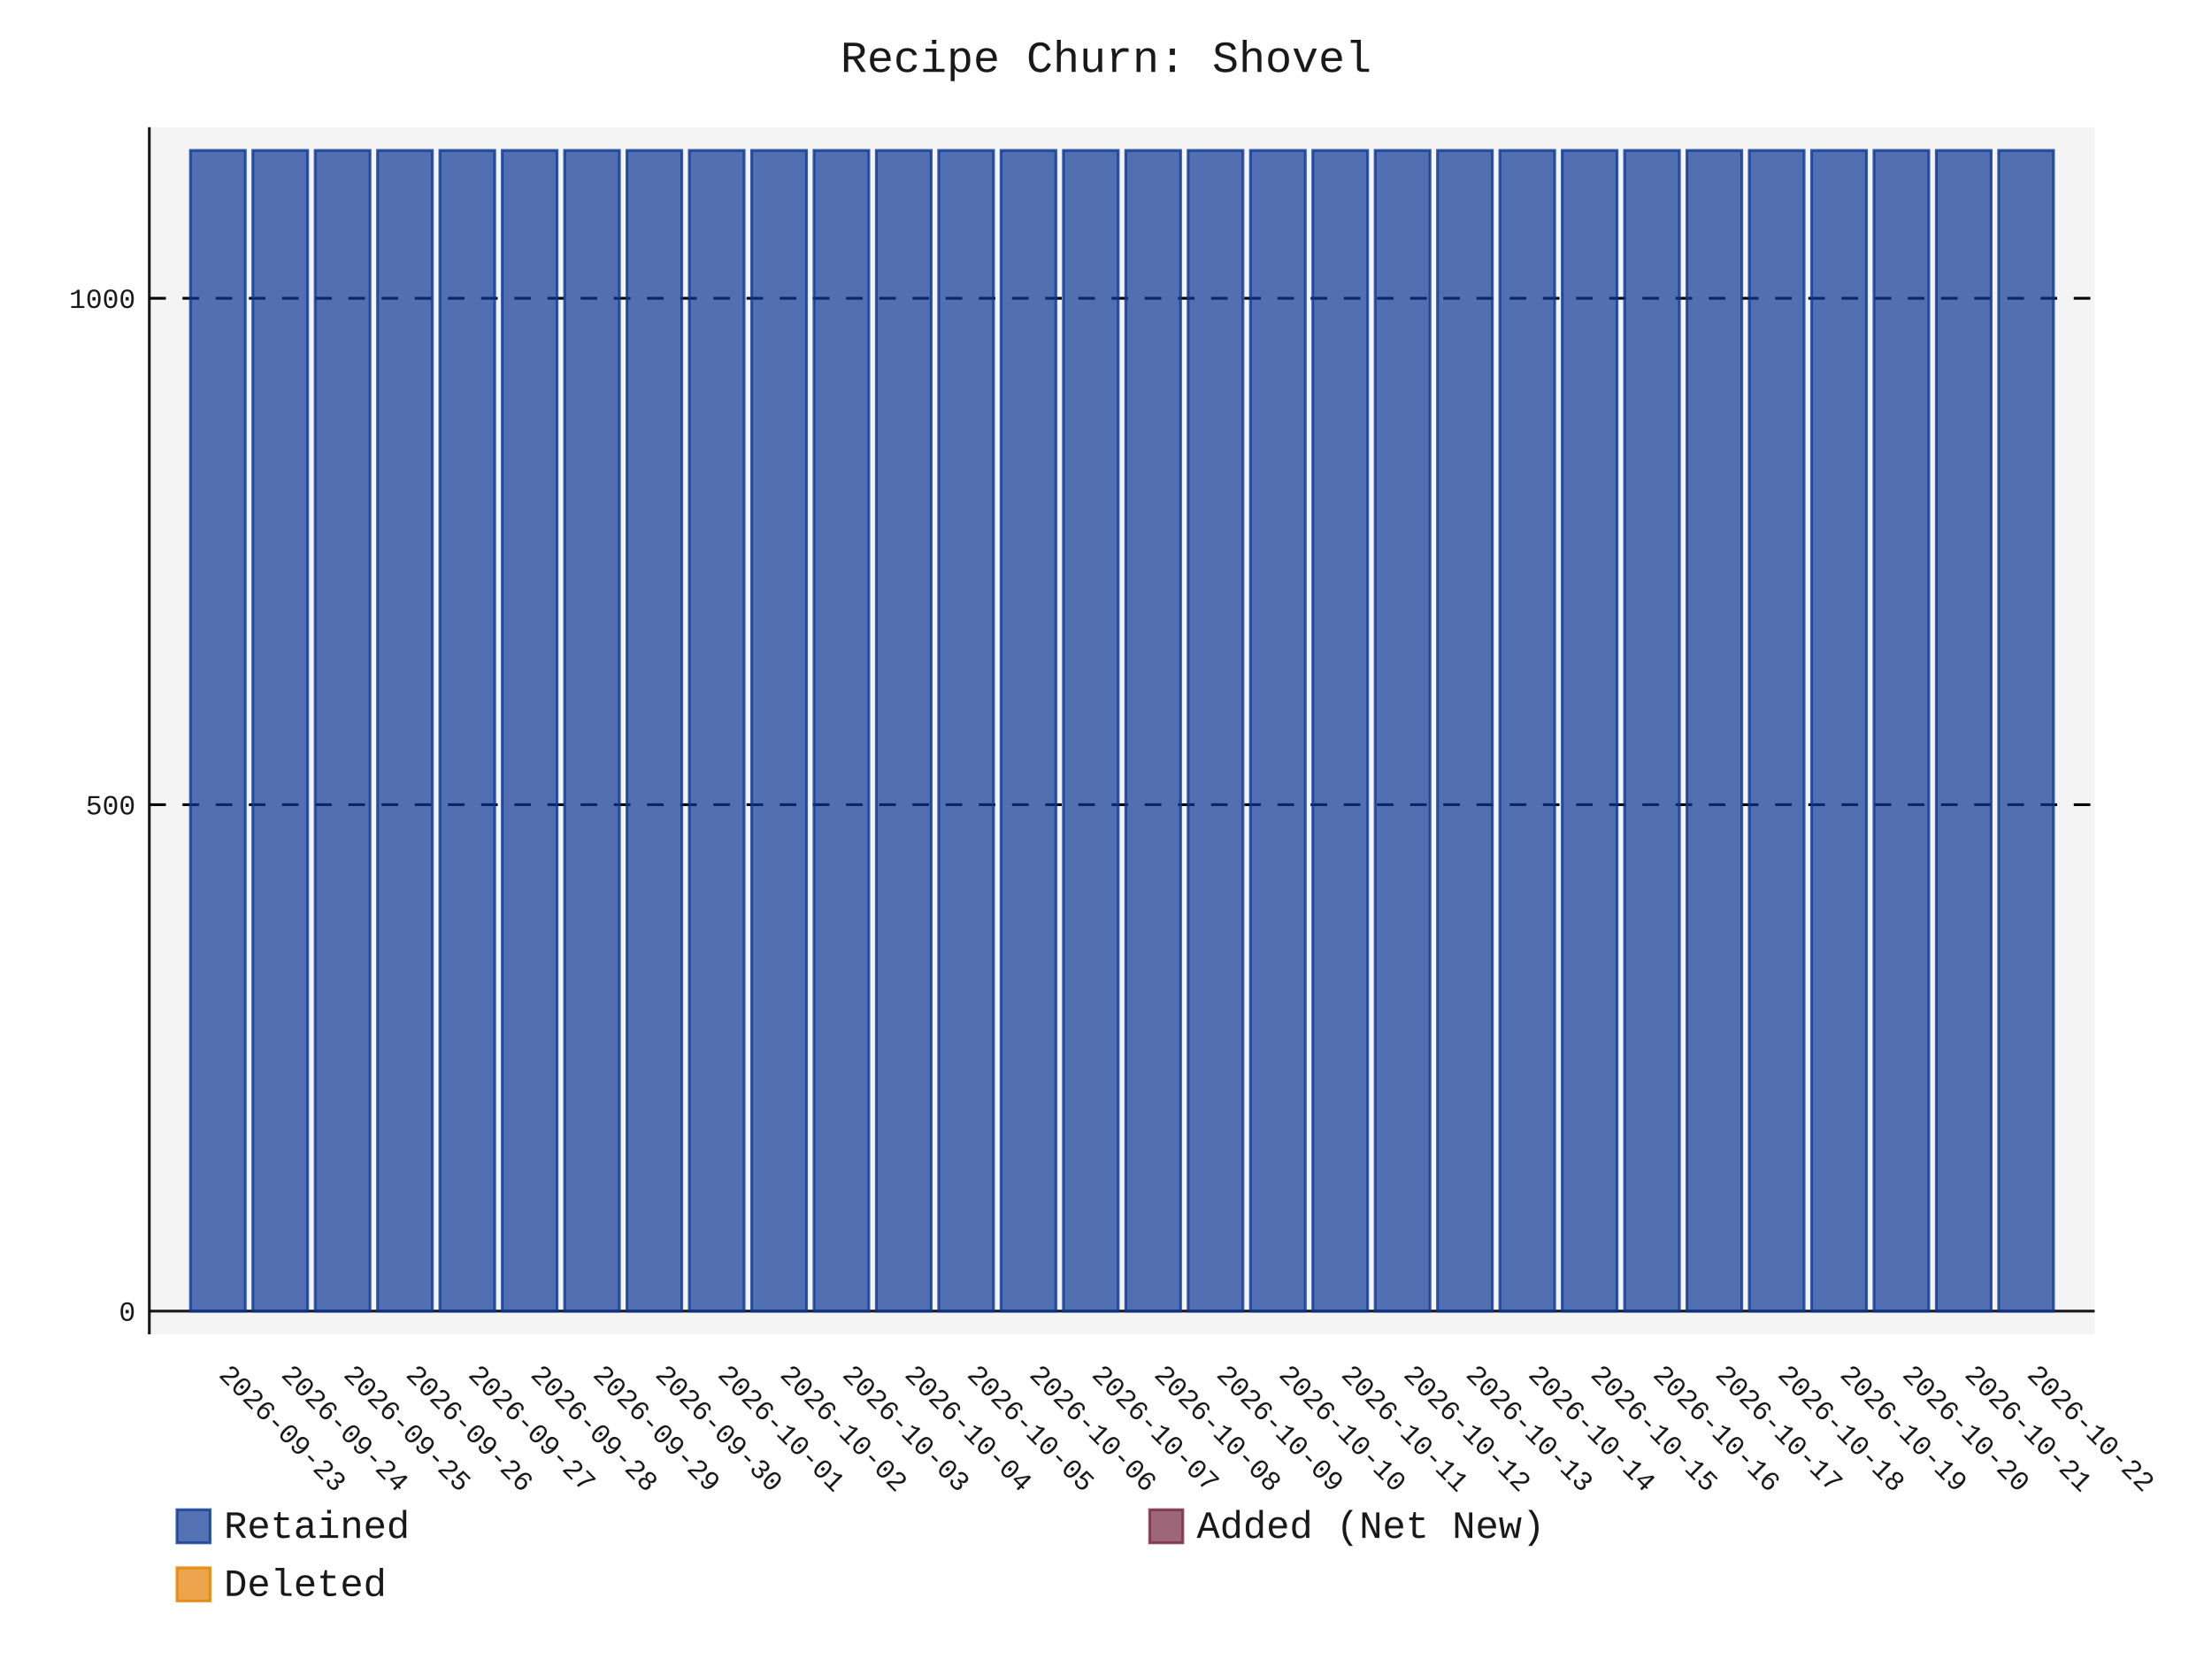
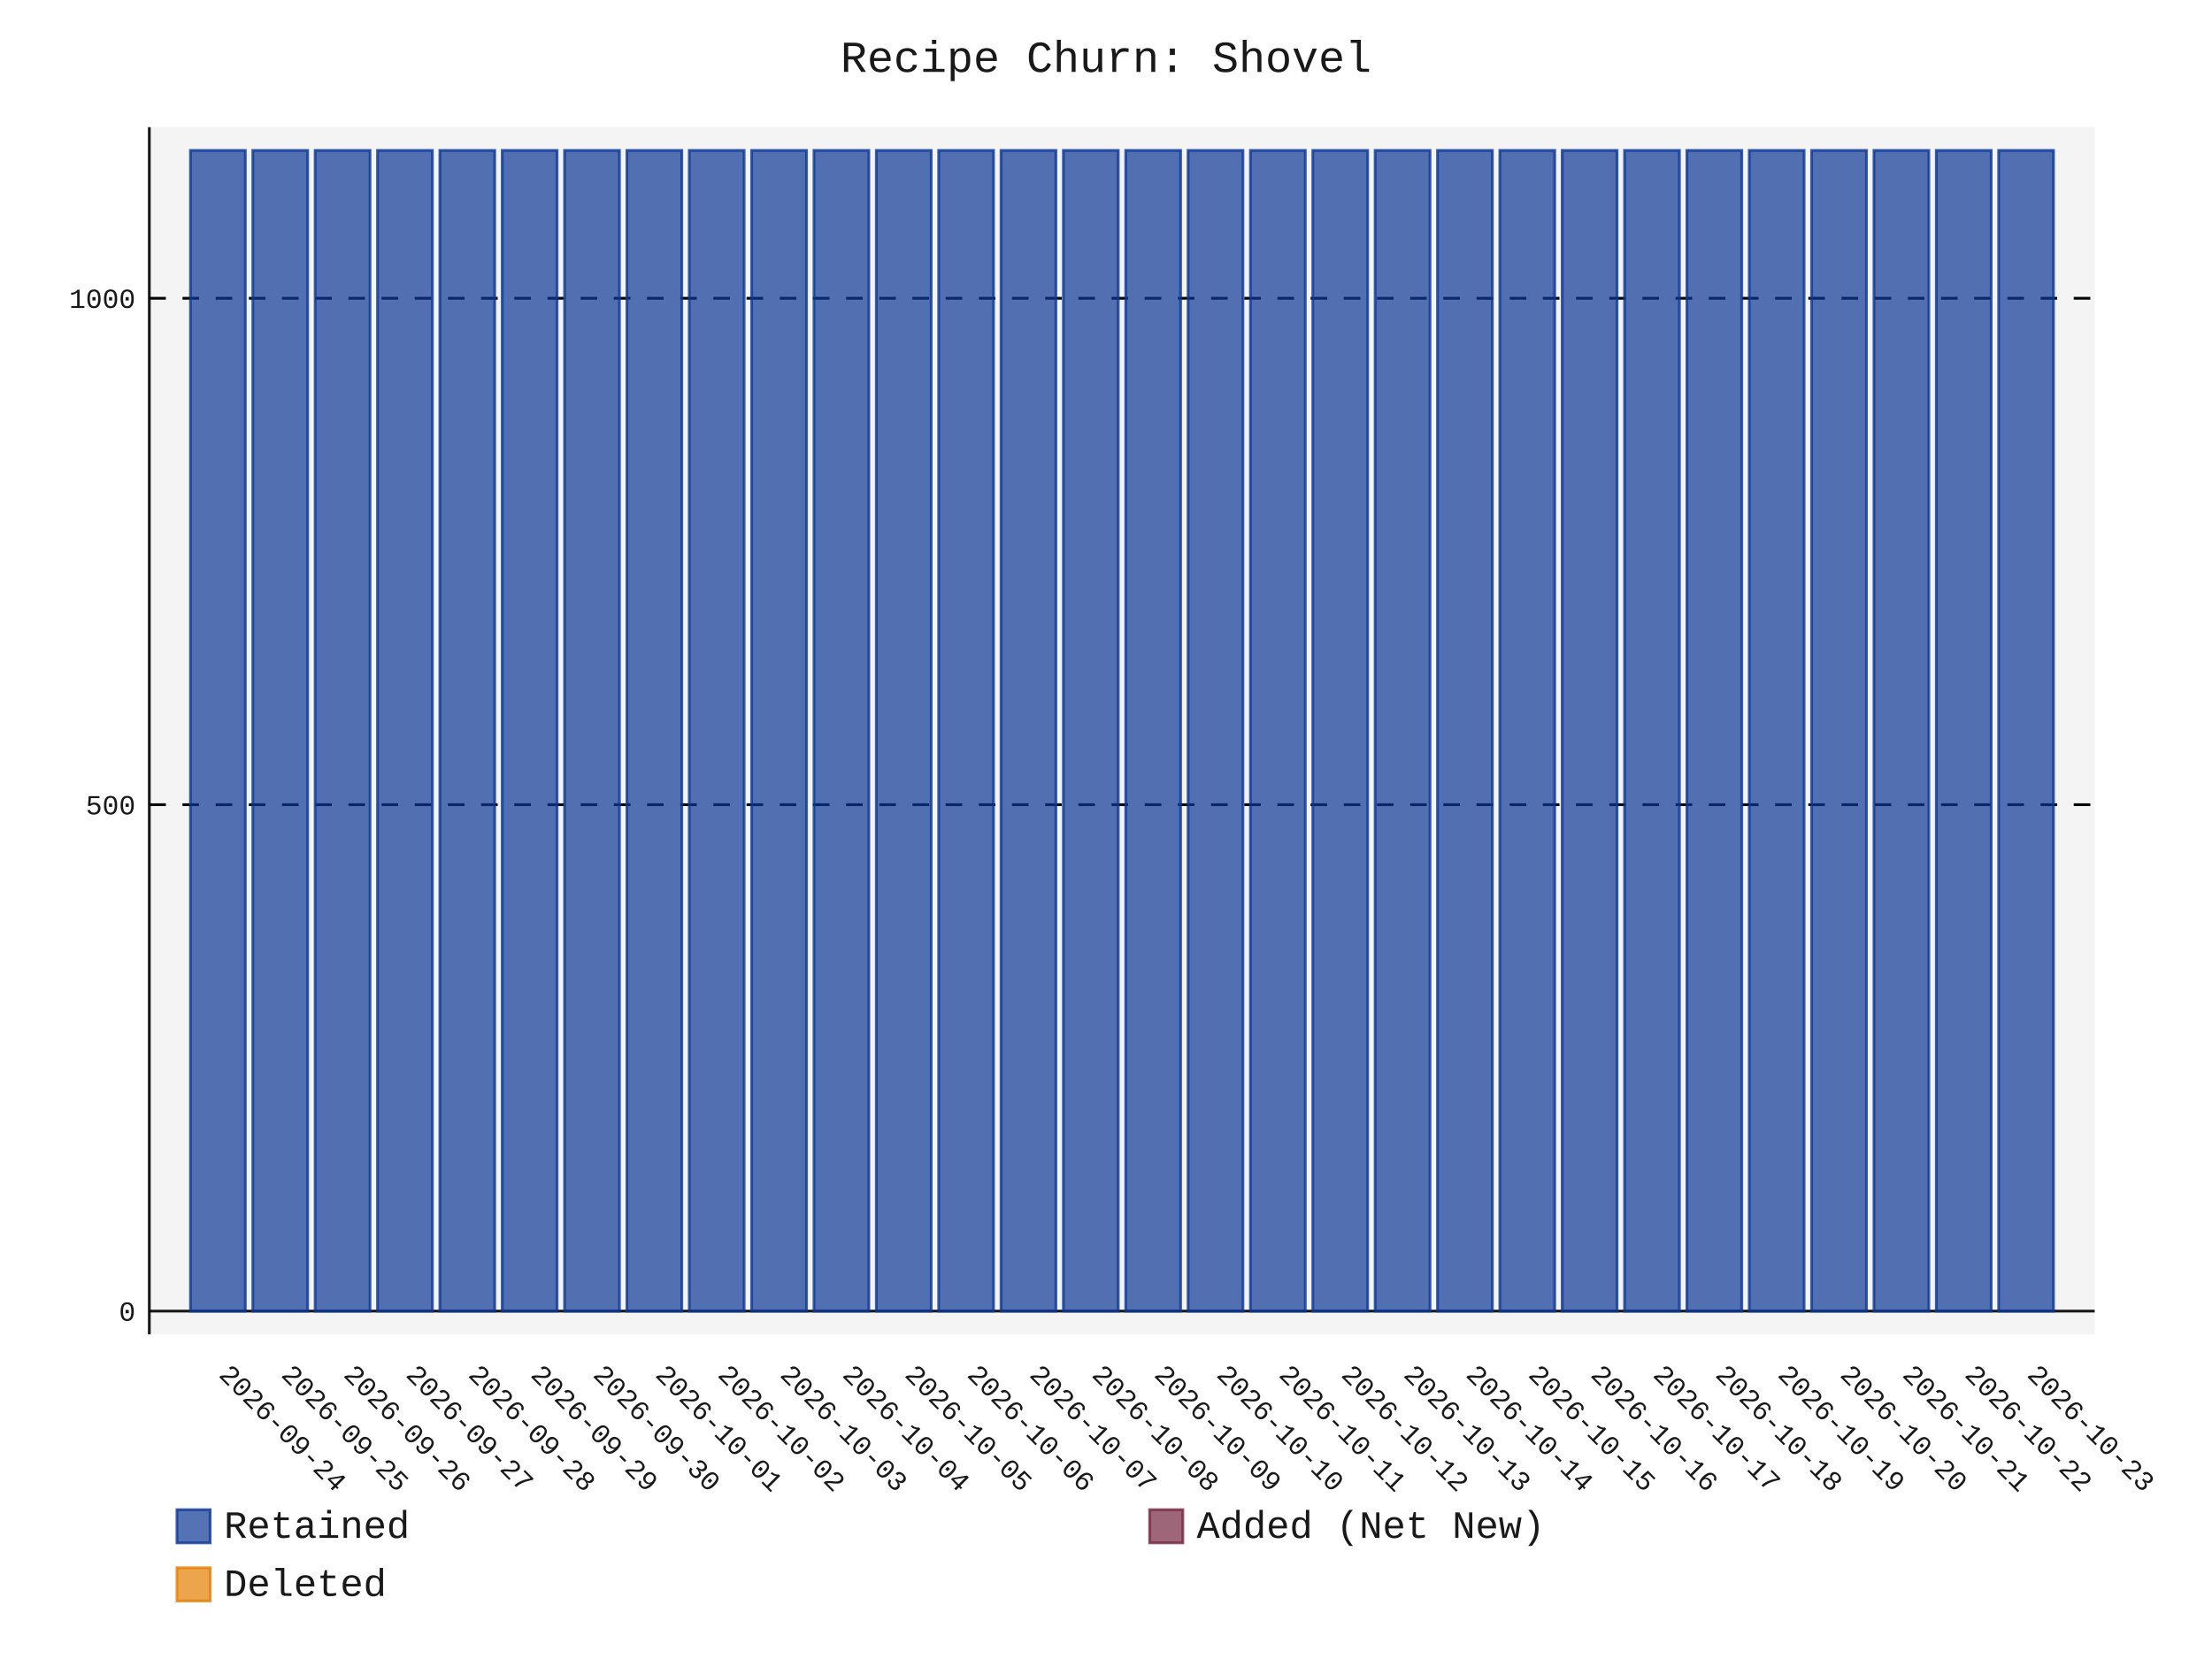
- <svg xmlns="http://www.w3.org/2000/svg" id="chart-ce481b4e-f6fe-40ad-81eb-4e86a4f517b1" class="pygal-chart" viewBox="0 0 800 600">
+ <svg xmlns="http://www.w3.org/2000/svg" id="chart-9dcffa4d-8a58-462f-a8b2-81c9ecc90336" class="pygal-chart" viewBox="0 0 800 600">
  <defs>
-     <style type="text/css">#chart-ce481b4e-f6fe-40ad-81eb-4e86a4f517b1{-webkit-user-select:none;-webkit-font-smoothing:antialiased;font-family:Consolas,"Liberation Mono",Menlo,Courier,monospace}#chart-ce481b4e-f6fe-40ad-81eb-4e86a4f517b1 .title{font-family:Consolas,"Liberation Mono",Menlo,Courier,monospace;font-size:16px}#chart-ce481b4e-f6fe-40ad-81eb-4e86a4f517b1 .legends .legend text{font-family:Consolas,"Liberation Mono",Menlo,Courier,monospace;font-size:14px}#chart-ce481b4e-f6fe-40ad-81eb-4e86a4f517b1 .axis text{font-family:Consolas,"Liberation Mono",Menlo,Courier,monospace;font-size:10px}#chart-ce481b4e-f6fe-40ad-81eb-4e86a4f517b1 .axis text.major{font-family:Consolas,"Liberation Mono",Menlo,Courier,monospace;font-size:10px}#chart-ce481b4e-f6fe-40ad-81eb-4e86a4f517b1 .text-overlay text.value{font-family:Consolas,"Liberation Mono",Menlo,Courier,monospace;font-size:16px}#chart-ce481b4e-f6fe-40ad-81eb-4e86a4f517b1 .text-overlay text.label{font-family:Consolas,"Liberation Mono",Menlo,Courier,monospace;font-size:10px}#chart-ce481b4e-f6fe-40ad-81eb-4e86a4f517b1 .tooltip{font-family:Consolas,"Liberation Mono",Menlo,Courier,monospace;font-size:14px}#chart-ce481b4e-f6fe-40ad-81eb-4e86a4f517b1 text.no_data{font-family:Consolas,"Liberation Mono",Menlo,Courier,monospace;font-size:64px}
- #chart-ce481b4e-f6fe-40ad-81eb-4e86a4f517b1{background-color:transparent}#chart-ce481b4e-f6fe-40ad-81eb-4e86a4f517b1 path,#chart-ce481b4e-f6fe-40ad-81eb-4e86a4f517b1 line,#chart-ce481b4e-f6fe-40ad-81eb-4e86a4f517b1 rect,#chart-ce481b4e-f6fe-40ad-81eb-4e86a4f517b1 circle{-webkit-transition:150ms;-moz-transition:150ms;transition:150ms}#chart-ce481b4e-f6fe-40ad-81eb-4e86a4f517b1 .graph &gt; .background{fill:transparent}#chart-ce481b4e-f6fe-40ad-81eb-4e86a4f517b1 .plot &gt; .background{fill:rgba(240,240,240,0.7)}#chart-ce481b4e-f6fe-40ad-81eb-4e86a4f517b1 .graph{fill:rgba(0,0,0,0.9)}#chart-ce481b4e-f6fe-40ad-81eb-4e86a4f517b1 text.no_data{fill:rgba(0,0,0,0.9)}#chart-ce481b4e-f6fe-40ad-81eb-4e86a4f517b1 .title{fill:rgba(0,0,0,0.9)}#chart-ce481b4e-f6fe-40ad-81eb-4e86a4f517b1 .legends .legend text{fill:rgba(0,0,0,0.9)}#chart-ce481b4e-f6fe-40ad-81eb-4e86a4f517b1 .legends .legend:hover text{fill:rgba(0,0,0,0.9)}#chart-ce481b4e-f6fe-40ad-81eb-4e86a4f517b1 .axis .line{stroke:rgba(0,0,0,0.9)}#chart-ce481b4e-f6fe-40ad-81eb-4e86a4f517b1 .axis .guide.line{stroke:rgba(0,0,0,0.5)}#chart-ce481b4e-f6fe-40ad-81eb-4e86a4f517b1 .axis .major.line{stroke:rgba(0,0,0,0.9)}#chart-ce481b4e-f6fe-40ad-81eb-4e86a4f517b1 .axis text.major{fill:rgba(0,0,0,0.9)}#chart-ce481b4e-f6fe-40ad-81eb-4e86a4f517b1 .axis.y .guides:hover .guide.line,#chart-ce481b4e-f6fe-40ad-81eb-4e86a4f517b1 .line-graph .axis.x .guides:hover .guide.line,#chart-ce481b4e-f6fe-40ad-81eb-4e86a4f517b1 .stackedline-graph .axis.x .guides:hover .guide.line,#chart-ce481b4e-f6fe-40ad-81eb-4e86a4f517b1 .xy-graph .axis.x .guides:hover .guide.line{stroke:rgba(0,0,0,0.9)}#chart-ce481b4e-f6fe-40ad-81eb-4e86a4f517b1 .axis .guides:hover text{fill:rgba(0,0,0,0.9)}#chart-ce481b4e-f6fe-40ad-81eb-4e86a4f517b1 .reactive{fill-opacity:.7;stroke-opacity:.8;stroke-width:1}#chart-ce481b4e-f6fe-40ad-81eb-4e86a4f517b1 .ci{stroke:rgba(0,0,0,0.9)}#chart-ce481b4e-f6fe-40ad-81eb-4e86a4f517b1 .reactive.active,#chart-ce481b4e-f6fe-40ad-81eb-4e86a4f517b1 .active .reactive{fill-opacity:.8;stroke-opacity:.9;stroke-width:4}#chart-ce481b4e-f6fe-40ad-81eb-4e86a4f517b1 .ci .reactive.active{stroke-width:1.5}#chart-ce481b4e-f6fe-40ad-81eb-4e86a4f517b1 .series text{fill:rgba(0,0,0,0.9)}#chart-ce481b4e-f6fe-40ad-81eb-4e86a4f517b1 .tooltip rect{fill:rgba(240,240,240,0.7);stroke:rgba(0,0,0,0.9);-webkit-transition:opacity 150ms;-moz-transition:opacity 150ms;transition:opacity 150ms}#chart-ce481b4e-f6fe-40ad-81eb-4e86a4f517b1 .tooltip .label{fill:rgba(0,0,0,0.9)}#chart-ce481b4e-f6fe-40ad-81eb-4e86a4f517b1 .tooltip .label{fill:rgba(0,0,0,0.9)}#chart-ce481b4e-f6fe-40ad-81eb-4e86a4f517b1 .tooltip .legend{font-size:.8em;fill:rgba(0,0,0,0.5)}#chart-ce481b4e-f6fe-40ad-81eb-4e86a4f517b1 .tooltip .x_label{font-size:.6em;fill:rgba(0,0,0,0.9)}#chart-ce481b4e-f6fe-40ad-81eb-4e86a4f517b1 .tooltip .xlink{font-size:.5em;text-decoration:underline}#chart-ce481b4e-f6fe-40ad-81eb-4e86a4f517b1 .tooltip .value{font-size:1.5em}#chart-ce481b4e-f6fe-40ad-81eb-4e86a4f517b1 .bound{font-size:.5em}#chart-ce481b4e-f6fe-40ad-81eb-4e86a4f517b1 .max-value{font-size:.75em;fill:rgba(0,0,0,0.5)}#chart-ce481b4e-f6fe-40ad-81eb-4e86a4f517b1 .map-element{fill:rgba(240,240,240,0.7);stroke:rgba(0,0,0,0.5) !important}#chart-ce481b4e-f6fe-40ad-81eb-4e86a4f517b1 .map-element .reactive{fill-opacity:inherit;stroke-opacity:inherit}#chart-ce481b4e-f6fe-40ad-81eb-4e86a4f517b1 .color-0,#chart-ce481b4e-f6fe-40ad-81eb-4e86a4f517b1 .color-0 a:visited{stroke:rgb(12,55,149);fill:rgb(12,55,149)}#chart-ce481b4e-f6fe-40ad-81eb-4e86a4f517b1 .color-1,#chart-ce481b4e-f6fe-40ad-81eb-4e86a4f517b1 .color-1 a:visited{stroke:rgb(117,38,65);fill:rgb(117,38,65)}#chart-ce481b4e-f6fe-40ad-81eb-4e86a4f517b1 .color-2,#chart-ce481b4e-f6fe-40ad-81eb-4e86a4f517b1 .color-2 a:visited{stroke:rgb(228,127,0);fill:rgb(228,127,0)}#chart-ce481b4e-f6fe-40ad-81eb-4e86a4f517b1 .text-overlay .color-0 text{fill:black}#chart-ce481b4e-f6fe-40ad-81eb-4e86a4f517b1 .text-overlay .color-1 text{fill:black}#chart-ce481b4e-f6fe-40ad-81eb-4e86a4f517b1 .text-overlay .color-2 text{fill:black}
- #chart-ce481b4e-f6fe-40ad-81eb-4e86a4f517b1 text.no_data{text-anchor:middle}#chart-ce481b4e-f6fe-40ad-81eb-4e86a4f517b1 .guide.line{fill:none}#chart-ce481b4e-f6fe-40ad-81eb-4e86a4f517b1 .centered{text-anchor:middle}#chart-ce481b4e-f6fe-40ad-81eb-4e86a4f517b1 .title{text-anchor:middle}#chart-ce481b4e-f6fe-40ad-81eb-4e86a4f517b1 .legends .legend text{fill-opacity:1}#chart-ce481b4e-f6fe-40ad-81eb-4e86a4f517b1 .axis.x text{text-anchor:middle}#chart-ce481b4e-f6fe-40ad-81eb-4e86a4f517b1 .axis.x:not(.web) text[transform]{text-anchor:start}#chart-ce481b4e-f6fe-40ad-81eb-4e86a4f517b1 .axis.x:not(.web) text[transform].backwards{text-anchor:end}#chart-ce481b4e-f6fe-40ad-81eb-4e86a4f517b1 .axis.y text{text-anchor:end}#chart-ce481b4e-f6fe-40ad-81eb-4e86a4f517b1 .axis.y text[transform].backwards{text-anchor:start}#chart-ce481b4e-f6fe-40ad-81eb-4e86a4f517b1 .axis.y2 text{text-anchor:start}#chart-ce481b4e-f6fe-40ad-81eb-4e86a4f517b1 .axis.y2 text[transform].backwards{text-anchor:end}#chart-ce481b4e-f6fe-40ad-81eb-4e86a4f517b1 .axis .guide.line{stroke-dasharray:4,4;stroke:black}#chart-ce481b4e-f6fe-40ad-81eb-4e86a4f517b1 .axis .major.guide.line{stroke-dasharray:6,6;stroke:black}#chart-ce481b4e-f6fe-40ad-81eb-4e86a4f517b1 .horizontal .axis.y .guide.line,#chart-ce481b4e-f6fe-40ad-81eb-4e86a4f517b1 .horizontal .axis.y2 .guide.line,#chart-ce481b4e-f6fe-40ad-81eb-4e86a4f517b1 .vertical .axis.x .guide.line{opacity:0}#chart-ce481b4e-f6fe-40ad-81eb-4e86a4f517b1 .horizontal .axis.always_show .guide.line,#chart-ce481b4e-f6fe-40ad-81eb-4e86a4f517b1 .vertical .axis.always_show .guide.line{opacity:1 !important}#chart-ce481b4e-f6fe-40ad-81eb-4e86a4f517b1 .axis.y .guides:hover .guide.line,#chart-ce481b4e-f6fe-40ad-81eb-4e86a4f517b1 .axis.y2 .guides:hover .guide.line,#chart-ce481b4e-f6fe-40ad-81eb-4e86a4f517b1 .axis.x .guides:hover .guide.line{opacity:1}#chart-ce481b4e-f6fe-40ad-81eb-4e86a4f517b1 .axis .guides:hover text{opacity:1}#chart-ce481b4e-f6fe-40ad-81eb-4e86a4f517b1 .nofill{fill:none}#chart-ce481b4e-f6fe-40ad-81eb-4e86a4f517b1 .subtle-fill{fill-opacity:.2}#chart-ce481b4e-f6fe-40ad-81eb-4e86a4f517b1 .dot{stroke-width:1px;fill-opacity:1;stroke-opacity:1}#chart-ce481b4e-f6fe-40ad-81eb-4e86a4f517b1 .dot.active{stroke-width:5px}#chart-ce481b4e-f6fe-40ad-81eb-4e86a4f517b1 .dot.negative{fill:transparent}#chart-ce481b4e-f6fe-40ad-81eb-4e86a4f517b1 text,#chart-ce481b4e-f6fe-40ad-81eb-4e86a4f517b1 tspan{stroke:none !important}#chart-ce481b4e-f6fe-40ad-81eb-4e86a4f517b1 .series text.active{opacity:1}#chart-ce481b4e-f6fe-40ad-81eb-4e86a4f517b1 .tooltip rect{fill-opacity:.95;stroke-width:.5}#chart-ce481b4e-f6fe-40ad-81eb-4e86a4f517b1 .tooltip text{fill-opacity:1}#chart-ce481b4e-f6fe-40ad-81eb-4e86a4f517b1 .showable{visibility:hidden}#chart-ce481b4e-f6fe-40ad-81eb-4e86a4f517b1 .showable.shown{visibility:visible}#chart-ce481b4e-f6fe-40ad-81eb-4e86a4f517b1 .gauge-background{fill:rgba(229,229,229,1);stroke:none}#chart-ce481b4e-f6fe-40ad-81eb-4e86a4f517b1 .bg-lines{stroke:transparent;stroke-width:2px}</style>
+     <style type="text/css">#chart-9dcffa4d-8a58-462f-a8b2-81c9ecc90336{-webkit-user-select:none;-webkit-font-smoothing:antialiased;font-family:Consolas,"Liberation Mono",Menlo,Courier,monospace}#chart-9dcffa4d-8a58-462f-a8b2-81c9ecc90336 .title{font-family:Consolas,"Liberation Mono",Menlo,Courier,monospace;font-size:16px}#chart-9dcffa4d-8a58-462f-a8b2-81c9ecc90336 .legends .legend text{font-family:Consolas,"Liberation Mono",Menlo,Courier,monospace;font-size:14px}#chart-9dcffa4d-8a58-462f-a8b2-81c9ecc90336 .axis text{font-family:Consolas,"Liberation Mono",Menlo,Courier,monospace;font-size:10px}#chart-9dcffa4d-8a58-462f-a8b2-81c9ecc90336 .axis text.major{font-family:Consolas,"Liberation Mono",Menlo,Courier,monospace;font-size:10px}#chart-9dcffa4d-8a58-462f-a8b2-81c9ecc90336 .text-overlay text.value{font-family:Consolas,"Liberation Mono",Menlo,Courier,monospace;font-size:16px}#chart-9dcffa4d-8a58-462f-a8b2-81c9ecc90336 .text-overlay text.label{font-family:Consolas,"Liberation Mono",Menlo,Courier,monospace;font-size:10px}#chart-9dcffa4d-8a58-462f-a8b2-81c9ecc90336 .tooltip{font-family:Consolas,"Liberation Mono",Menlo,Courier,monospace;font-size:14px}#chart-9dcffa4d-8a58-462f-a8b2-81c9ecc90336 text.no_data{font-family:Consolas,"Liberation Mono",Menlo,Courier,monospace;font-size:64px}
+ #chart-9dcffa4d-8a58-462f-a8b2-81c9ecc90336{background-color:transparent}#chart-9dcffa4d-8a58-462f-a8b2-81c9ecc90336 path,#chart-9dcffa4d-8a58-462f-a8b2-81c9ecc90336 line,#chart-9dcffa4d-8a58-462f-a8b2-81c9ecc90336 rect,#chart-9dcffa4d-8a58-462f-a8b2-81c9ecc90336 circle{-webkit-transition:150ms;-moz-transition:150ms;transition:150ms}#chart-9dcffa4d-8a58-462f-a8b2-81c9ecc90336 .graph &gt; .background{fill:transparent}#chart-9dcffa4d-8a58-462f-a8b2-81c9ecc90336 .plot &gt; .background{fill:rgba(240,240,240,0.7)}#chart-9dcffa4d-8a58-462f-a8b2-81c9ecc90336 .graph{fill:rgba(0,0,0,0.9)}#chart-9dcffa4d-8a58-462f-a8b2-81c9ecc90336 text.no_data{fill:rgba(0,0,0,0.9)}#chart-9dcffa4d-8a58-462f-a8b2-81c9ecc90336 .title{fill:rgba(0,0,0,0.9)}#chart-9dcffa4d-8a58-462f-a8b2-81c9ecc90336 .legends .legend text{fill:rgba(0,0,0,0.9)}#chart-9dcffa4d-8a58-462f-a8b2-81c9ecc90336 .legends .legend:hover text{fill:rgba(0,0,0,0.9)}#chart-9dcffa4d-8a58-462f-a8b2-81c9ecc90336 .axis .line{stroke:rgba(0,0,0,0.9)}#chart-9dcffa4d-8a58-462f-a8b2-81c9ecc90336 .axis .guide.line{stroke:rgba(0,0,0,0.5)}#chart-9dcffa4d-8a58-462f-a8b2-81c9ecc90336 .axis .major.line{stroke:rgba(0,0,0,0.9)}#chart-9dcffa4d-8a58-462f-a8b2-81c9ecc90336 .axis text.major{fill:rgba(0,0,0,0.9)}#chart-9dcffa4d-8a58-462f-a8b2-81c9ecc90336 .axis.y .guides:hover .guide.line,#chart-9dcffa4d-8a58-462f-a8b2-81c9ecc90336 .line-graph .axis.x .guides:hover .guide.line,#chart-9dcffa4d-8a58-462f-a8b2-81c9ecc90336 .stackedline-graph .axis.x .guides:hover .guide.line,#chart-9dcffa4d-8a58-462f-a8b2-81c9ecc90336 .xy-graph .axis.x .guides:hover .guide.line{stroke:rgba(0,0,0,0.9)}#chart-9dcffa4d-8a58-462f-a8b2-81c9ecc90336 .axis .guides:hover text{fill:rgba(0,0,0,0.9)}#chart-9dcffa4d-8a58-462f-a8b2-81c9ecc90336 .reactive{fill-opacity:.7;stroke-opacity:.8;stroke-width:1}#chart-9dcffa4d-8a58-462f-a8b2-81c9ecc90336 .ci{stroke:rgba(0,0,0,0.9)}#chart-9dcffa4d-8a58-462f-a8b2-81c9ecc90336 .reactive.active,#chart-9dcffa4d-8a58-462f-a8b2-81c9ecc90336 .active .reactive{fill-opacity:.8;stroke-opacity:.9;stroke-width:4}#chart-9dcffa4d-8a58-462f-a8b2-81c9ecc90336 .ci .reactive.active{stroke-width:1.5}#chart-9dcffa4d-8a58-462f-a8b2-81c9ecc90336 .series text{fill:rgba(0,0,0,0.9)}#chart-9dcffa4d-8a58-462f-a8b2-81c9ecc90336 .tooltip rect{fill:rgba(240,240,240,0.7);stroke:rgba(0,0,0,0.9);-webkit-transition:opacity 150ms;-moz-transition:opacity 150ms;transition:opacity 150ms}#chart-9dcffa4d-8a58-462f-a8b2-81c9ecc90336 .tooltip .label{fill:rgba(0,0,0,0.9)}#chart-9dcffa4d-8a58-462f-a8b2-81c9ecc90336 .tooltip .label{fill:rgba(0,0,0,0.9)}#chart-9dcffa4d-8a58-462f-a8b2-81c9ecc90336 .tooltip .legend{font-size:.8em;fill:rgba(0,0,0,0.5)}#chart-9dcffa4d-8a58-462f-a8b2-81c9ecc90336 .tooltip .x_label{font-size:.6em;fill:rgba(0,0,0,0.9)}#chart-9dcffa4d-8a58-462f-a8b2-81c9ecc90336 .tooltip .xlink{font-size:.5em;text-decoration:underline}#chart-9dcffa4d-8a58-462f-a8b2-81c9ecc90336 .tooltip .value{font-size:1.5em}#chart-9dcffa4d-8a58-462f-a8b2-81c9ecc90336 .bound{font-size:.5em}#chart-9dcffa4d-8a58-462f-a8b2-81c9ecc90336 .max-value{font-size:.75em;fill:rgba(0,0,0,0.5)}#chart-9dcffa4d-8a58-462f-a8b2-81c9ecc90336 .map-element{fill:rgba(240,240,240,0.7);stroke:rgba(0,0,0,0.5) !important}#chart-9dcffa4d-8a58-462f-a8b2-81c9ecc90336 .map-element .reactive{fill-opacity:inherit;stroke-opacity:inherit}#chart-9dcffa4d-8a58-462f-a8b2-81c9ecc90336 .color-0,#chart-9dcffa4d-8a58-462f-a8b2-81c9ecc90336 .color-0 a:visited{stroke:rgb(12,55,149);fill:rgb(12,55,149)}#chart-9dcffa4d-8a58-462f-a8b2-81c9ecc90336 .color-1,#chart-9dcffa4d-8a58-462f-a8b2-81c9ecc90336 .color-1 a:visited{stroke:rgb(117,38,65);fill:rgb(117,38,65)}#chart-9dcffa4d-8a58-462f-a8b2-81c9ecc90336 .color-2,#chart-9dcffa4d-8a58-462f-a8b2-81c9ecc90336 .color-2 a:visited{stroke:rgb(228,127,0);fill:rgb(228,127,0)}#chart-9dcffa4d-8a58-462f-a8b2-81c9ecc90336 .text-overlay .color-0 text{fill:black}#chart-9dcffa4d-8a58-462f-a8b2-81c9ecc90336 .text-overlay .color-1 text{fill:black}#chart-9dcffa4d-8a58-462f-a8b2-81c9ecc90336 .text-overlay .color-2 text{fill:black}
+ #chart-9dcffa4d-8a58-462f-a8b2-81c9ecc90336 text.no_data{text-anchor:middle}#chart-9dcffa4d-8a58-462f-a8b2-81c9ecc90336 .guide.line{fill:none}#chart-9dcffa4d-8a58-462f-a8b2-81c9ecc90336 .centered{text-anchor:middle}#chart-9dcffa4d-8a58-462f-a8b2-81c9ecc90336 .title{text-anchor:middle}#chart-9dcffa4d-8a58-462f-a8b2-81c9ecc90336 .legends .legend text{fill-opacity:1}#chart-9dcffa4d-8a58-462f-a8b2-81c9ecc90336 .axis.x text{text-anchor:middle}#chart-9dcffa4d-8a58-462f-a8b2-81c9ecc90336 .axis.x:not(.web) text[transform]{text-anchor:start}#chart-9dcffa4d-8a58-462f-a8b2-81c9ecc90336 .axis.x:not(.web) text[transform].backwards{text-anchor:end}#chart-9dcffa4d-8a58-462f-a8b2-81c9ecc90336 .axis.y text{text-anchor:end}#chart-9dcffa4d-8a58-462f-a8b2-81c9ecc90336 .axis.y text[transform].backwards{text-anchor:start}#chart-9dcffa4d-8a58-462f-a8b2-81c9ecc90336 .axis.y2 text{text-anchor:start}#chart-9dcffa4d-8a58-462f-a8b2-81c9ecc90336 .axis.y2 text[transform].backwards{text-anchor:end}#chart-9dcffa4d-8a58-462f-a8b2-81c9ecc90336 .axis .guide.line{stroke-dasharray:4,4;stroke:black}#chart-9dcffa4d-8a58-462f-a8b2-81c9ecc90336 .axis .major.guide.line{stroke-dasharray:6,6;stroke:black}#chart-9dcffa4d-8a58-462f-a8b2-81c9ecc90336 .horizontal .axis.y .guide.line,#chart-9dcffa4d-8a58-462f-a8b2-81c9ecc90336 .horizontal .axis.y2 .guide.line,#chart-9dcffa4d-8a58-462f-a8b2-81c9ecc90336 .vertical .axis.x .guide.line{opacity:0}#chart-9dcffa4d-8a58-462f-a8b2-81c9ecc90336 .horizontal .axis.always_show .guide.line,#chart-9dcffa4d-8a58-462f-a8b2-81c9ecc90336 .vertical .axis.always_show .guide.line{opacity:1 !important}#chart-9dcffa4d-8a58-462f-a8b2-81c9ecc90336 .axis.y .guides:hover .guide.line,#chart-9dcffa4d-8a58-462f-a8b2-81c9ecc90336 .axis.y2 .guides:hover .guide.line,#chart-9dcffa4d-8a58-462f-a8b2-81c9ecc90336 .axis.x .guides:hover .guide.line{opacity:1}#chart-9dcffa4d-8a58-462f-a8b2-81c9ecc90336 .axis .guides:hover text{opacity:1}#chart-9dcffa4d-8a58-462f-a8b2-81c9ecc90336 .nofill{fill:none}#chart-9dcffa4d-8a58-462f-a8b2-81c9ecc90336 .subtle-fill{fill-opacity:.2}#chart-9dcffa4d-8a58-462f-a8b2-81c9ecc90336 .dot{stroke-width:1px;fill-opacity:1;stroke-opacity:1}#chart-9dcffa4d-8a58-462f-a8b2-81c9ecc90336 .dot.active{stroke-width:5px}#chart-9dcffa4d-8a58-462f-a8b2-81c9ecc90336 .dot.negative{fill:transparent}#chart-9dcffa4d-8a58-462f-a8b2-81c9ecc90336 text,#chart-9dcffa4d-8a58-462f-a8b2-81c9ecc90336 tspan{stroke:none !important}#chart-9dcffa4d-8a58-462f-a8b2-81c9ecc90336 .series text.active{opacity:1}#chart-9dcffa4d-8a58-462f-a8b2-81c9ecc90336 .tooltip rect{fill-opacity:.95;stroke-width:.5}#chart-9dcffa4d-8a58-462f-a8b2-81c9ecc90336 .tooltip text{fill-opacity:1}#chart-9dcffa4d-8a58-462f-a8b2-81c9ecc90336 .showable{visibility:hidden}#chart-9dcffa4d-8a58-462f-a8b2-81c9ecc90336 .showable.shown{visibility:visible}#chart-9dcffa4d-8a58-462f-a8b2-81c9ecc90336 .gauge-background{fill:rgba(229,229,229,1);stroke:none}#chart-9dcffa4d-8a58-462f-a8b2-81c9ecc90336 .bg-lines{stroke:transparent;stroke-width:2px}</style>
  </defs>
  <g class="graph stackedbar-graph vertical">
    <rect x="0" y="0" width="800" height="600" class="background" />
    <g transform="translate(54, 46)" class="plot">
      <rect x="0" y="0" width="703.574" height="436.574" class="background" />
      <g class="axis y always_show">
        <g class="guides">
          <path d="M0 428.178 h703.574" class="axis major line" />
          <text x="-5" y="431.678" class="major">0</text>
        </g>
        <g class="guides">
          <path d="M0 245.027 h703.574" class="major guide line" />
          <text x="-5" y="248.527" class="major">500</text>
        </g>
        <g class="guides">
          <path d="M0 61.876 h703.574" class="major guide line" />
          <text x="-5" y="65.376" class="major">1000</text>
        </g>
      </g>
      <g class="axis x">
        <path d="M0 0 v436.574" class="line" />
        <g class="guides">
          <path d="M24.805 0 v436.574" class="guide line" />
-           <text x="24.805" y="451.574" class="" transform="rotate(45 24.80548 451.5736)">2026-09-23</text>
+           <text x="24.805" y="451.574" class="" transform="rotate(45 24.80548 451.5736)">2026-09-24</text>
        </g>
        <g class="guides">
          <path d="M47.356 0 v436.574" class="guide line" />
-           <text x="47.356" y="451.574" class="" transform="rotate(45 47.35592 451.5736)">2026-09-24</text>
+           <text x="47.356" y="451.574" class="" transform="rotate(45 47.35592 451.5736)">2026-09-25</text>
        </g>
        <g class="guides">
          <path d="M69.906 0 v436.574" class="guide line" />
-           <text x="69.906" y="451.574" class="" transform="rotate(45 69.90635 451.5736)">2026-09-25</text>
+           <text x="69.906" y="451.574" class="" transform="rotate(45 69.90635 451.5736)">2026-09-26</text>
        </g>
        <g class="guides">
          <path d="M92.457 0 v436.574" class="guide line" />
-           <text x="92.457" y="451.574" class="" transform="rotate(45 92.45679 451.5736)">2026-09-26</text>
+           <text x="92.457" y="451.574" class="" transform="rotate(45 92.45679 451.5736)">2026-09-27</text>
        </g>
        <g class="guides">
          <path d="M115.007 0 v436.574" class="guide line" />
-           <text x="115.007" y="451.574" class="" transform="rotate(45 115.0072 451.5736)">2026-09-27</text>
+           <text x="115.007" y="451.574" class="" transform="rotate(45 115.0072 451.5736)">2026-09-28</text>
        </g>
        <g class="guides">
          <path d="M137.558 0 v436.574" class="guide line" />
-           <text x="137.558" y="451.574" class="" transform="rotate(45 137.5577 451.5736)">2026-09-28</text>
+           <text x="137.558" y="451.574" class="" transform="rotate(45 137.5577 451.5736)">2026-09-29</text>
        </g>
        <g class="guides">
          <path d="M160.108 0 v436.574" class="guide line" />
-           <text x="160.108" y="451.574" class="" transform="rotate(45 160.1081 451.5736)">2026-09-29</text>
+           <text x="160.108" y="451.574" class="" transform="rotate(45 160.1081 451.5736)">2026-09-30</text>
        </g>
        <g class="guides">
          <path d="M182.659 0 v436.574" class="guide line" />
-           <text x="182.659" y="451.574" class="" transform="rotate(45 182.6585 451.5736)">2026-09-30</text>
+           <text x="182.659" y="451.574" class="" transform="rotate(45 182.6585 451.5736)">2026-10-01</text>
        </g>
        <g class="guides">
          <path d="M205.209 0 v436.574" class="guide line" />
-           <text x="205.209" y="451.574" class="" transform="rotate(45 205.209 451.5736)">2026-10-01</text>
+           <text x="205.209" y="451.574" class="" transform="rotate(45 205.209 451.5736)">2026-10-02</text>
        </g>
        <g class="guides">
          <path d="M227.759 0 v436.574" class="guide line" />
-           <text x="227.759" y="451.574" class="" transform="rotate(45 227.7594 451.5736)">2026-10-02</text>
+           <text x="227.759" y="451.574" class="" transform="rotate(45 227.7594 451.5736)">2026-10-03</text>
        </g>
        <g class="guides">
          <path d="M250.31 0 v436.574" class="guide line" />
-           <text x="250.31" y="451.574" class="" transform="rotate(45 250.3098 451.5736)">2026-10-03</text>
+           <text x="250.31" y="451.574" class="" transform="rotate(45 250.3098 451.5736)">2026-10-04</text>
        </g>
        <g class="guides">
          <path d="M272.86 0 v436.574" class="guide line" />
-           <text x="272.86" y="451.574" class="" transform="rotate(45 272.8603 451.5736)">2026-10-04</text>
+           <text x="272.86" y="451.574" class="" transform="rotate(45 272.8603 451.5736)">2026-10-05</text>
        </g>
        <g class="guides">
          <path d="M295.411 0 v436.574" class="guide line" />
-           <text x="295.411" y="451.574" class="" transform="rotate(45 295.4107 451.5736)">2026-10-05</text>
+           <text x="295.411" y="451.574" class="" transform="rotate(45 295.4107 451.5736)">2026-10-06</text>
        </g>
        <g class="guides">
          <path d="M317.961 0 v436.574" class="guide line" />
-           <text x="317.961" y="451.574" class="" transform="rotate(45 317.9611 451.5736)">2026-10-06</text>
+           <text x="317.961" y="451.574" class="" transform="rotate(45 317.9611 451.5736)">2026-10-07</text>
        </g>
        <g class="guides">
          <path d="M340.512 0 v436.574" class="guide line" />
-           <text x="340.512" y="451.574" class="" transform="rotate(45 340.5116 451.5736)">2026-10-07</text>
+           <text x="340.512" y="451.574" class="" transform="rotate(45 340.5116 451.5736)">2026-10-08</text>
        </g>
        <g class="guides">
          <path d="M363.062 0 v436.574" class="guide line" />
-           <text x="363.062" y="451.574" class="" transform="rotate(45 363.062 451.5736)">2026-10-08</text>
+           <text x="363.062" y="451.574" class="" transform="rotate(45 363.062 451.5736)">2026-10-09</text>
        </g>
        <g class="guides">
          <path d="M385.612 0 v436.574" class="guide line" />
-           <text x="385.612" y="451.574" class="" transform="rotate(45 385.6125 451.5736)">2026-10-09</text>
+           <text x="385.612" y="451.574" class="" transform="rotate(45 385.6125 451.5736)">2026-10-10</text>
        </g>
        <g class="guides">
          <path d="M408.163 0 v436.574" class="guide line" />
-           <text x="408.163" y="451.574" class="" transform="rotate(45 408.1629 451.5736)">2026-10-10</text>
+           <text x="408.163" y="451.574" class="" transform="rotate(45 408.1629 451.5736)">2026-10-11</text>
        </g>
        <g class="guides">
          <path d="M430.713 0 v436.574" class="guide line" />
-           <text x="430.713" y="451.574" class="" transform="rotate(45 430.7133 451.5736)">2026-10-11</text>
+           <text x="430.713" y="451.574" class="" transform="rotate(45 430.7133 451.5736)">2026-10-12</text>
        </g>
        <g class="guides">
          <path d="M453.264 0 v436.574" class="guide line" />
-           <text x="453.264" y="451.574" class="" transform="rotate(45 453.2638 451.5736)">2026-10-12</text>
+           <text x="453.264" y="451.574" class="" transform="rotate(45 453.2638 451.5736)">2026-10-13</text>
        </g>
        <g class="guides">
          <path d="M475.814 0 v436.574" class="guide line" />
-           <text x="475.814" y="451.574" class="" transform="rotate(45 475.8142 451.5736)">2026-10-13</text>
+           <text x="475.814" y="451.574" class="" transform="rotate(45 475.8142 451.5736)">2026-10-14</text>
        </g>
        <g class="guides">
          <path d="M498.365 0 v436.574" class="guide line" />
-           <text x="498.365" y="451.574" class="" transform="rotate(45 498.3646 451.5736)">2026-10-14</text>
+           <text x="498.365" y="451.574" class="" transform="rotate(45 498.3646 451.5736)">2026-10-15</text>
        </g>
        <g class="guides">
          <path d="M520.915 0 v436.574" class="guide line" />
-           <text x="520.915" y="451.574" class="" transform="rotate(45 520.9151 451.5736)">2026-10-15</text>
+           <text x="520.915" y="451.574" class="" transform="rotate(45 520.9151 451.5736)">2026-10-16</text>
        </g>
        <g class="guides">
          <path d="M543.466 0 v436.574" class="guide line" />
-           <text x="543.465" y="451.574" class="" transform="rotate(45 543.4655 451.5736)">2026-10-16</text>
+           <text x="543.465" y="451.574" class="" transform="rotate(45 543.4655 451.5736)">2026-10-17</text>
        </g>
        <g class="guides">
          <path d="M566.016 0 v436.574" class="guide line" />
-           <text x="566.016" y="451.574" class="" transform="rotate(45 566.0159 451.5736)">2026-10-17</text>
+           <text x="566.016" y="451.574" class="" transform="rotate(45 566.0159 451.5736)">2026-10-18</text>
        </g>
        <g class="guides">
          <path d="M588.566 0 v436.574" class="guide line" />
-           <text x="588.566" y="451.574" class="" transform="rotate(45 588.5664 451.5736)">2026-10-18</text>
+           <text x="588.566" y="451.574" class="" transform="rotate(45 588.5664 451.5736)">2026-10-19</text>
        </g>
        <g class="guides">
          <path d="M611.117 0 v436.574" class="guide line" />
-           <text x="611.117" y="451.574" class="" transform="rotate(45 611.1168 451.5736)">2026-10-19</text>
+           <text x="611.117" y="451.574" class="" transform="rotate(45 611.1168 451.5736)">2026-10-20</text>
        </g>
        <g class="guides">
          <path d="M633.667 0 v436.574" class="guide line" />
-           <text x="633.667" y="451.574" class="" transform="rotate(45 633.6672 451.5736)">2026-10-20</text>
+           <text x="633.667" y="451.574" class="" transform="rotate(45 633.6672 451.5736)">2026-10-21</text>
        </g>
        <g class="guides">
          <path d="M656.218 0 v436.574" class="guide line" />
-           <text x="656.218" y="451.574" class="" transform="rotate(45 656.2177 451.5736)">2026-10-21</text>
+           <text x="656.218" y="451.574" class="" transform="rotate(45 656.2177 451.5736)">2026-10-22</text>
        </g>
        <g class="guides">
          <path d="M678.768 0 v436.574" class="guide line" />
-           <text x="678.768" y="451.574" class="" transform="rotate(45 678.7681 451.5736)">2026-10-22</text>
+           <text x="678.768" y="451.574" class="" transform="rotate(45 678.7681 451.5736)">2026-10-23</text>
        </g>
      </g>
      <g class="series serie-0 color-0">
        <g class="bars">
          <g class="bar">
            <rect x="14.883" y="8.396" rx="0" ry="0" width="19.844" height="419.782" class="rect reactive tooltip-trigger" />
          </g>
          <g class="bar">
            <rect x="37.434" y="8.396" rx="0" ry="0" width="19.844" height="419.782" class="rect reactive tooltip-trigger" />
          </g>
          <g class="bar">
            <rect x="59.984" y="8.396" rx="0" ry="0" width="19.844" height="419.782" class="rect reactive tooltip-trigger" />
          </g>
          <g class="bar">
            <rect x="82.535" y="8.396" rx="0" ry="0" width="19.844" height="419.782" class="rect reactive tooltip-trigger" />
          </g>
          <g class="bar">
            <rect x="105.085" y="8.396" rx="0" ry="0" width="19.844" height="419.782" class="rect reactive tooltip-trigger" />
          </g>
          <g class="bar">
            <rect x="127.635" y="8.396" rx="0" ry="0" width="19.844" height="419.782" class="rect reactive tooltip-trigger" />
          </g>
          <g class="bar">
            <rect x="150.186" y="8.396" rx="0" ry="0" width="19.844" height="419.782" class="rect reactive tooltip-trigger" />
          </g>
          <g class="bar">
            <rect x="172.736" y="8.396" rx="0" ry="0" width="19.844" height="419.782" class="rect reactive tooltip-trigger" />
          </g>
          <g class="bar">
            <rect x="195.287" y="8.396" rx="0" ry="0" width="19.844" height="419.782" class="rect reactive tooltip-trigger" />
          </g>
          <g class="bar">
            <rect x="217.837" y="8.396" rx="0" ry="0" width="19.844" height="419.782" class="rect reactive tooltip-trigger" />
          </g>
          <g class="bar">
            <rect x="240.388" y="8.396" rx="0" ry="0" width="19.844" height="419.782" class="rect reactive tooltip-trigger" />
          </g>
          <g class="bar">
            <rect x="262.938" y="8.396" rx="0" ry="0" width="19.844" height="419.782" class="rect reactive tooltip-trigger" />
          </g>
          <g class="bar">
            <rect x="285.489" y="8.396" rx="0" ry="0" width="19.844" height="419.782" class="rect reactive tooltip-trigger" />
          </g>
          <g class="bar">
            <rect x="308.039" y="8.396" rx="0" ry="0" width="19.844" height="419.782" class="rect reactive tooltip-trigger" />
          </g>
          <g class="bar">
            <rect x="330.589" y="8.396" rx="0" ry="0" width="19.844" height="419.782" class="rect reactive tooltip-trigger" />
          </g>
          <g class="bar">
            <rect x="353.14" y="8.396" rx="0" ry="0" width="19.844" height="419.782" class="rect reactive tooltip-trigger" />
          </g>
          <g class="bar">
            <rect x="375.69" y="8.396" rx="0" ry="0" width="19.844" height="419.782" class="rect reactive tooltip-trigger" />
          </g>
          <g class="bar">
            <rect x="398.241" y="8.396" rx="0" ry="0" width="19.844" height="419.782" class="rect reactive tooltip-trigger" />
          </g>
          <g class="bar">
            <rect x="420.791" y="8.396" rx="0" ry="0" width="19.844" height="419.782" class="rect reactive tooltip-trigger" />
          </g>
          <g class="bar">
            <rect x="443.342" y="8.396" rx="0" ry="0" width="19.844" height="419.782" class="rect reactive tooltip-trigger" />
          </g>
          <g class="bar">
            <rect x="465.892" y="8.396" rx="0" ry="0" width="19.844" height="419.782" class="rect reactive tooltip-trigger" />
          </g>
          <g class="bar">
            <rect x="488.442" y="8.396" rx="0" ry="0" width="19.844" height="419.782" class="rect reactive tooltip-trigger" />
          </g>
          <g class="bar">
            <rect x="510.993" y="8.396" rx="0" ry="0" width="19.844" height="419.782" class="rect reactive tooltip-trigger" />
          </g>
          <g class="bar">
            <rect x="533.543" y="8.396" rx="0" ry="0" width="19.844" height="419.782" class="rect reactive tooltip-trigger" />
          </g>
          <g class="bar">
            <rect x="556.094" y="8.396" rx="0" ry="0" width="19.844" height="419.782" class="rect reactive tooltip-trigger" />
          </g>
          <g class="bar">
            <rect x="578.644" y="8.396" rx="0" ry="0" width="19.844" height="419.782" class="rect reactive tooltip-trigger" />
          </g>
          <g class="bar">
            <rect x="601.195" y="8.396" rx="0" ry="0" width="19.844" height="419.782" class="rect reactive tooltip-trigger" />
          </g>
          <g class="bar">
            <rect x="623.745" y="8.396" rx="0" ry="0" width="19.844" height="419.782" class="rect reactive tooltip-trigger" />
          </g>
          <g class="bar">
            <rect x="646.295" y="8.396" rx="0" ry="0" width="19.844" height="419.782" class="rect reactive tooltip-trigger" />
          </g>
          <g class="bar">
            <rect x="668.846" y="8.396" rx="0" ry="0" width="19.844" height="419.782" class="rect reactive tooltip-trigger" />
          </g>
        </g>
      </g>
      <g class="series serie-1 color-1">
        <g class="bars">
          <g class="bar">
            <rect x="14.883" y="8.396" rx="0" ry="0" width="19.844" height="0.0" class="rect reactive tooltip-trigger" />
          </g>
          <g class="bar">
            <rect x="37.434" y="8.396" rx="0" ry="0" width="19.844" height="0.0" class="rect reactive tooltip-trigger" />
          </g>
          <g class="bar">
            <rect x="59.984" y="8.396" rx="0" ry="0" width="19.844" height="0.0" class="rect reactive tooltip-trigger" />
          </g>
          <g class="bar">
            <rect x="82.535" y="8.396" rx="0" ry="0" width="19.844" height="0.0" class="rect reactive tooltip-trigger" />
          </g>
          <g class="bar">
            <rect x="105.085" y="8.396" rx="0" ry="0" width="19.844" height="0.0" class="rect reactive tooltip-trigger" />
          </g>
          <g class="bar">
            <rect x="127.635" y="8.396" rx="0" ry="0" width="19.844" height="0.0" class="rect reactive tooltip-trigger" />
          </g>
          <g class="bar">
            <rect x="150.186" y="8.396" rx="0" ry="0" width="19.844" height="0.0" class="rect reactive tooltip-trigger" />
          </g>
          <g class="bar">
            <rect x="172.736" y="8.396" rx="0" ry="0" width="19.844" height="0.0" class="rect reactive tooltip-trigger" />
          </g>
          <g class="bar">
            <rect x="195.287" y="8.396" rx="0" ry="0" width="19.844" height="0.0" class="rect reactive tooltip-trigger" />
          </g>
          <g class="bar">
            <rect x="217.837" y="8.396" rx="0" ry="0" width="19.844" height="0.0" class="rect reactive tooltip-trigger" />
          </g>
          <g class="bar">
            <rect x="240.388" y="8.396" rx="0" ry="0" width="19.844" height="0.0" class="rect reactive tooltip-trigger" />
          </g>
          <g class="bar">
            <rect x="262.938" y="8.396" rx="0" ry="0" width="19.844" height="0.0" class="rect reactive tooltip-trigger" />
          </g>
          <g class="bar">
            <rect x="285.489" y="8.396" rx="0" ry="0" width="19.844" height="0.0" class="rect reactive tooltip-trigger" />
          </g>
          <g class="bar">
            <rect x="308.039" y="8.396" rx="0" ry="0" width="19.844" height="0.0" class="rect reactive tooltip-trigger" />
          </g>
          <g class="bar">
            <rect x="330.589" y="8.396" rx="0" ry="0" width="19.844" height="0.0" class="rect reactive tooltip-trigger" />
          </g>
          <g class="bar">
            <rect x="353.14" y="8.396" rx="0" ry="0" width="19.844" height="0.0" class="rect reactive tooltip-trigger" />
          </g>
          <g class="bar">
            <rect x="375.69" y="8.396" rx="0" ry="0" width="19.844" height="0.0" class="rect reactive tooltip-trigger" />
          </g>
          <g class="bar">
            <rect x="398.241" y="8.396" rx="0" ry="0" width="19.844" height="0.0" class="rect reactive tooltip-trigger" />
          </g>
          <g class="bar">
            <rect x="420.791" y="8.396" rx="0" ry="0" width="19.844" height="0.0" class="rect reactive tooltip-trigger" />
          </g>
          <g class="bar">
            <rect x="443.342" y="8.396" rx="0" ry="0" width="19.844" height="0.0" class="rect reactive tooltip-trigger" />
          </g>
          <g class="bar">
            <rect x="465.892" y="8.396" rx="0" ry="0" width="19.844" height="0.0" class="rect reactive tooltip-trigger" />
          </g>
          <g class="bar">
            <rect x="488.442" y="8.396" rx="0" ry="0" width="19.844" height="0.0" class="rect reactive tooltip-trigger" />
          </g>
          <g class="bar">
            <rect x="510.993" y="8.396" rx="0" ry="0" width="19.844" height="0.0" class="rect reactive tooltip-trigger" />
          </g>
          <g class="bar">
            <rect x="533.543" y="8.396" rx="0" ry="0" width="19.844" height="0.0" class="rect reactive tooltip-trigger" />
          </g>
          <g class="bar">
            <rect x="556.094" y="8.396" rx="0" ry="0" width="19.844" height="0.0" class="rect reactive tooltip-trigger" />
          </g>
          <g class="bar">
            <rect x="578.644" y="8.396" rx="0" ry="0" width="19.844" height="0.0" class="rect reactive tooltip-trigger" />
          </g>
          <g class="bar">
            <rect x="601.195" y="8.396" rx="0" ry="0" width="19.844" height="0.0" class="rect reactive tooltip-trigger" />
          </g>
          <g class="bar">
            <rect x="623.745" y="8.396" rx="0" ry="0" width="19.844" height="0.0" class="rect reactive tooltip-trigger" />
          </g>
          <g class="bar">
            <rect x="646.295" y="8.396" rx="0" ry="0" width="19.844" height="0.0" class="rect reactive tooltip-trigger" />
          </g>
          <g class="bar">
            <rect x="668.846" y="8.396" rx="0" ry="0" width="19.844" height="0.0" class="rect reactive tooltip-trigger" />
          </g>
        </g>
      </g>
      <g class="series serie-2 color-2">
        <g class="bars">
          <g class="bar">
            <rect x="14.883" y="8.396" rx="0" ry="0" width="19.844" height="0.0" class="rect reactive tooltip-trigger" />
          </g>
          <g class="bar">
            <rect x="37.434" y="8.396" rx="0" ry="0" width="19.844" height="0.0" class="rect reactive tooltip-trigger" />
          </g>
          <g class="bar">
            <rect x="59.984" y="8.396" rx="0" ry="0" width="19.844" height="0.0" class="rect reactive tooltip-trigger" />
          </g>
          <g class="bar">
            <rect x="82.535" y="8.396" rx="0" ry="0" width="19.844" height="0.0" class="rect reactive tooltip-trigger" />
          </g>
          <g class="bar">
            <rect x="105.085" y="8.396" rx="0" ry="0" width="19.844" height="0.0" class="rect reactive tooltip-trigger" />
          </g>
          <g class="bar">
            <rect x="127.635" y="8.396" rx="0" ry="0" width="19.844" height="0.0" class="rect reactive tooltip-trigger" />
          </g>
          <g class="bar">
            <rect x="150.186" y="8.396" rx="0" ry="0" width="19.844" height="0.0" class="rect reactive tooltip-trigger" />
          </g>
          <g class="bar">
            <rect x="172.736" y="8.396" rx="0" ry="0" width="19.844" height="0.0" class="rect reactive tooltip-trigger" />
          </g>
          <g class="bar">
            <rect x="195.287" y="8.396" rx="0" ry="0" width="19.844" height="0.0" class="rect reactive tooltip-trigger" />
          </g>
          <g class="bar">
            <rect x="217.837" y="8.396" rx="0" ry="0" width="19.844" height="0.0" class="rect reactive tooltip-trigger" />
          </g>
          <g class="bar">
            <rect x="240.388" y="8.396" rx="0" ry="0" width="19.844" height="0.0" class="rect reactive tooltip-trigger" />
          </g>
          <g class="bar">
            <rect x="262.938" y="8.396" rx="0" ry="0" width="19.844" height="0.0" class="rect reactive tooltip-trigger" />
          </g>
          <g class="bar">
            <rect x="285.489" y="8.396" rx="0" ry="0" width="19.844" height="0.0" class="rect reactive tooltip-trigger" />
          </g>
          <g class="bar">
            <rect x="308.039" y="8.396" rx="0" ry="0" width="19.844" height="0.0" class="rect reactive tooltip-trigger" />
          </g>
          <g class="bar">
            <rect x="330.589" y="8.396" rx="0" ry="0" width="19.844" height="0.0" class="rect reactive tooltip-trigger" />
          </g>
          <g class="bar">
            <rect x="353.14" y="8.396" rx="0" ry="0" width="19.844" height="0.0" class="rect reactive tooltip-trigger" />
          </g>
          <g class="bar">
            <rect x="375.69" y="8.396" rx="0" ry="0" width="19.844" height="0.0" class="rect reactive tooltip-trigger" />
          </g>
          <g class="bar">
            <rect x="398.241" y="8.396" rx="0" ry="0" width="19.844" height="0.0" class="rect reactive tooltip-trigger" />
          </g>
          <g class="bar">
            <rect x="420.791" y="8.396" rx="0" ry="0" width="19.844" height="0.0" class="rect reactive tooltip-trigger" />
          </g>
          <g class="bar">
            <rect x="443.342" y="8.396" rx="0" ry="0" width="19.844" height="0.0" class="rect reactive tooltip-trigger" />
          </g>
          <g class="bar">
            <rect x="465.892" y="8.396" rx="0" ry="0" width="19.844" height="0.0" class="rect reactive tooltip-trigger" />
          </g>
          <g class="bar">
            <rect x="488.442" y="8.396" rx="0" ry="0" width="19.844" height="0.0" class="rect reactive tooltip-trigger" />
          </g>
          <g class="bar">
            <rect x="510.993" y="8.396" rx="0" ry="0" width="19.844" height="0.0" class="rect reactive tooltip-trigger" />
          </g>
          <g class="bar">
            <rect x="533.543" y="8.396" rx="0" ry="0" width="19.844" height="0.0" class="rect reactive tooltip-trigger" />
          </g>
          <g class="bar">
            <rect x="556.094" y="8.396" rx="0" ry="0" width="19.844" height="0.0" class="rect reactive tooltip-trigger" />
          </g>
          <g class="bar">
            <rect x="578.644" y="8.396" rx="0" ry="0" width="19.844" height="0.0" class="rect reactive tooltip-trigger" />
          </g>
          <g class="bar">
            <rect x="601.195" y="8.396" rx="0" ry="0" width="19.844" height="0.0" class="rect reactive tooltip-trigger" />
          </g>
          <g class="bar">
            <rect x="623.745" y="8.396" rx="0" ry="0" width="19.844" height="0.0" class="rect reactive tooltip-trigger" />
          </g>
          <g class="bar">
            <rect x="646.295" y="8.396" rx="0" ry="0" width="19.844" height="0.0" class="rect reactive tooltip-trigger" />
          </g>
          <g class="bar">
            <rect x="668.846" y="8.396" rx="0" ry="0" width="19.844" height="0.0" class="rect reactive tooltip-trigger" />
          </g>
        </g>
      </g>
    </g>
    <g class="titles">
      <text x="400.0" y="26" class="title plot_title">Recipe Churn: Shovel</text>
    </g>
    <g transform="translate(54, 46)" class="plot overlay">
      <g class="series serie-0 color-0" />
      <g class="series serie-1 color-1" />
      <g class="series serie-2 color-2" />
    </g>
    <g transform="translate(54, 46)" class="plot text-overlay">
      <g class="series serie-0 color-0" />
      <g class="series serie-1 color-1" />
      <g class="series serie-2 color-2" />
    </g>
    <g transform="translate(54, 46)" class="plot tooltip-overlay">
      <g transform="translate(0 0)" style="opacity: 0" class="tooltip">
        <rect rx="0" ry="0" width="0" height="0" class="tooltip-box" />
        <g class="text" />
      </g>
    </g>
    <g transform="translate(64, 545)" class="legends">
      <g id="activate-serie-0" class="legend reactive activate-serie">
        <rect x="0.0" y="1.0" width="12" height="12" class="color-0 reactive" />
        <text x="17.0" y="11.2">Retained</text>
      </g>
      <g id="activate-serie-1" class="legend reactive activate-serie">
        <rect x="351.787" y="1.0" width="12" height="12" class="color-1 reactive" />
        <text x="368.787" y="11.2">Added (Net New)</text>
      </g>
      <g id="activate-serie-2" class="legend reactive activate-serie">
        <rect x="0.0" y="22.0" width="12" height="12" class="color-2 reactive" />
        <text x="17.0" y="32.2">Deleted</text>
      </g>
    </g>
  </g>
</svg>
